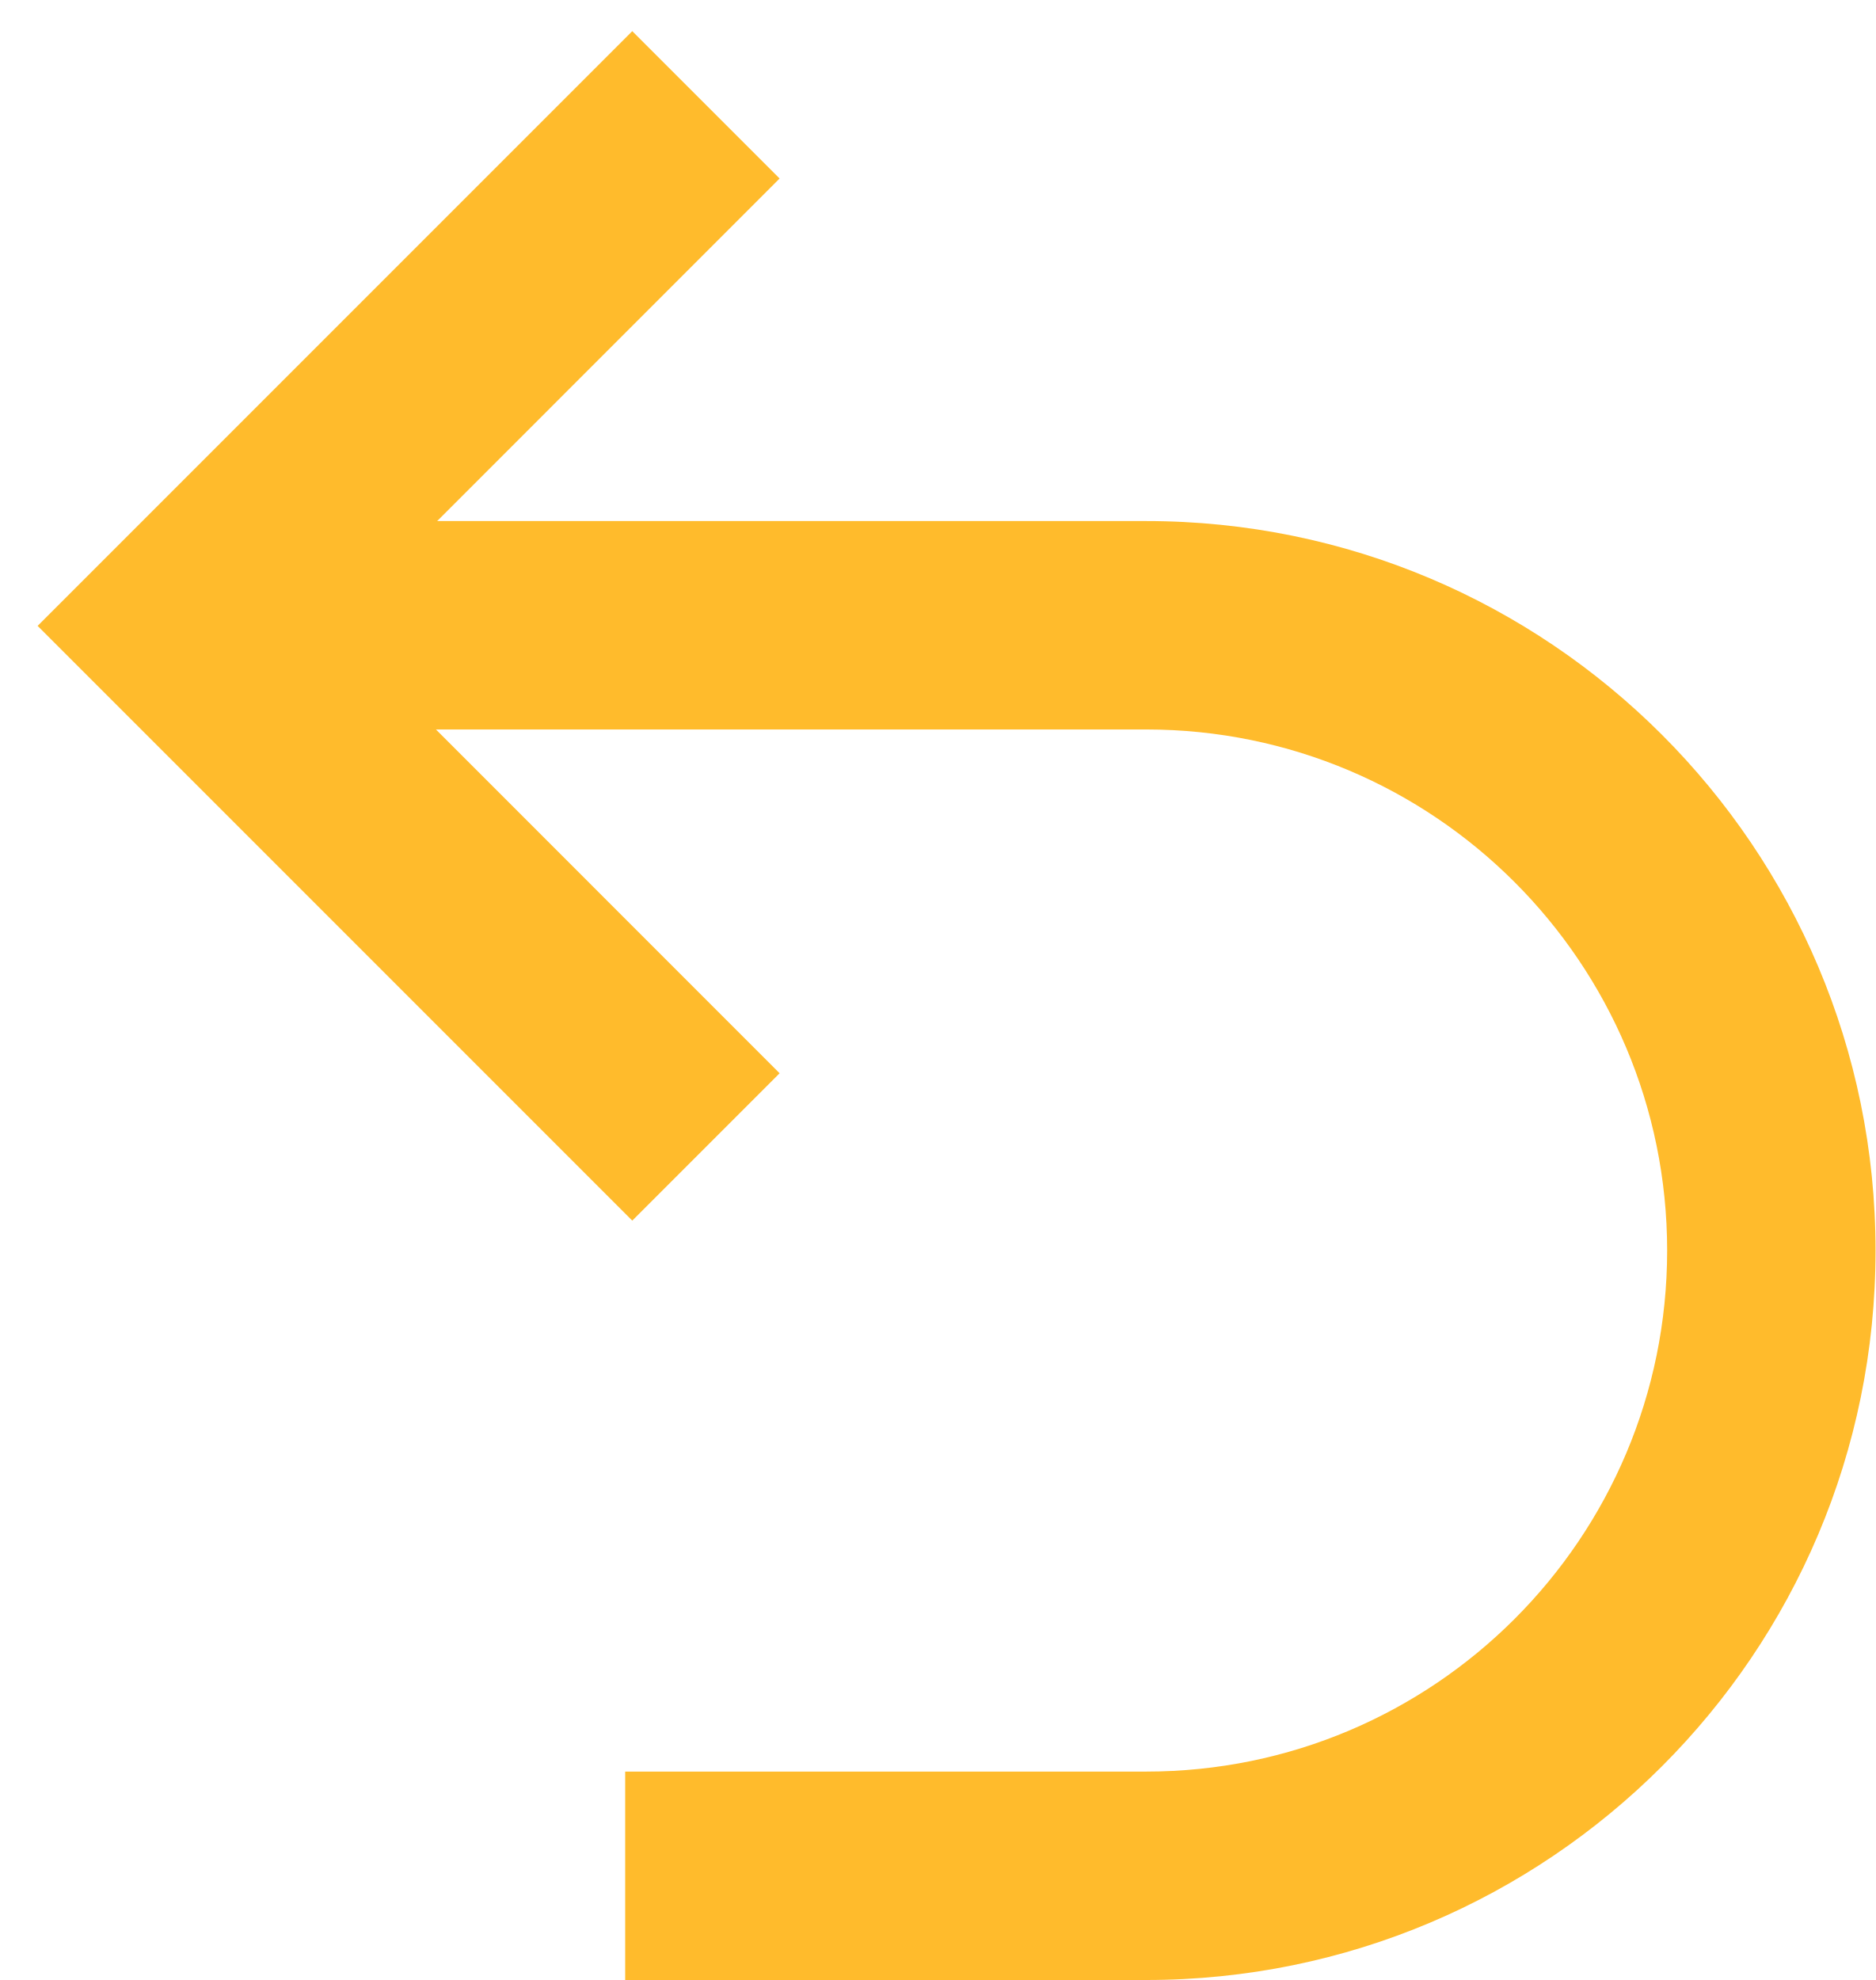
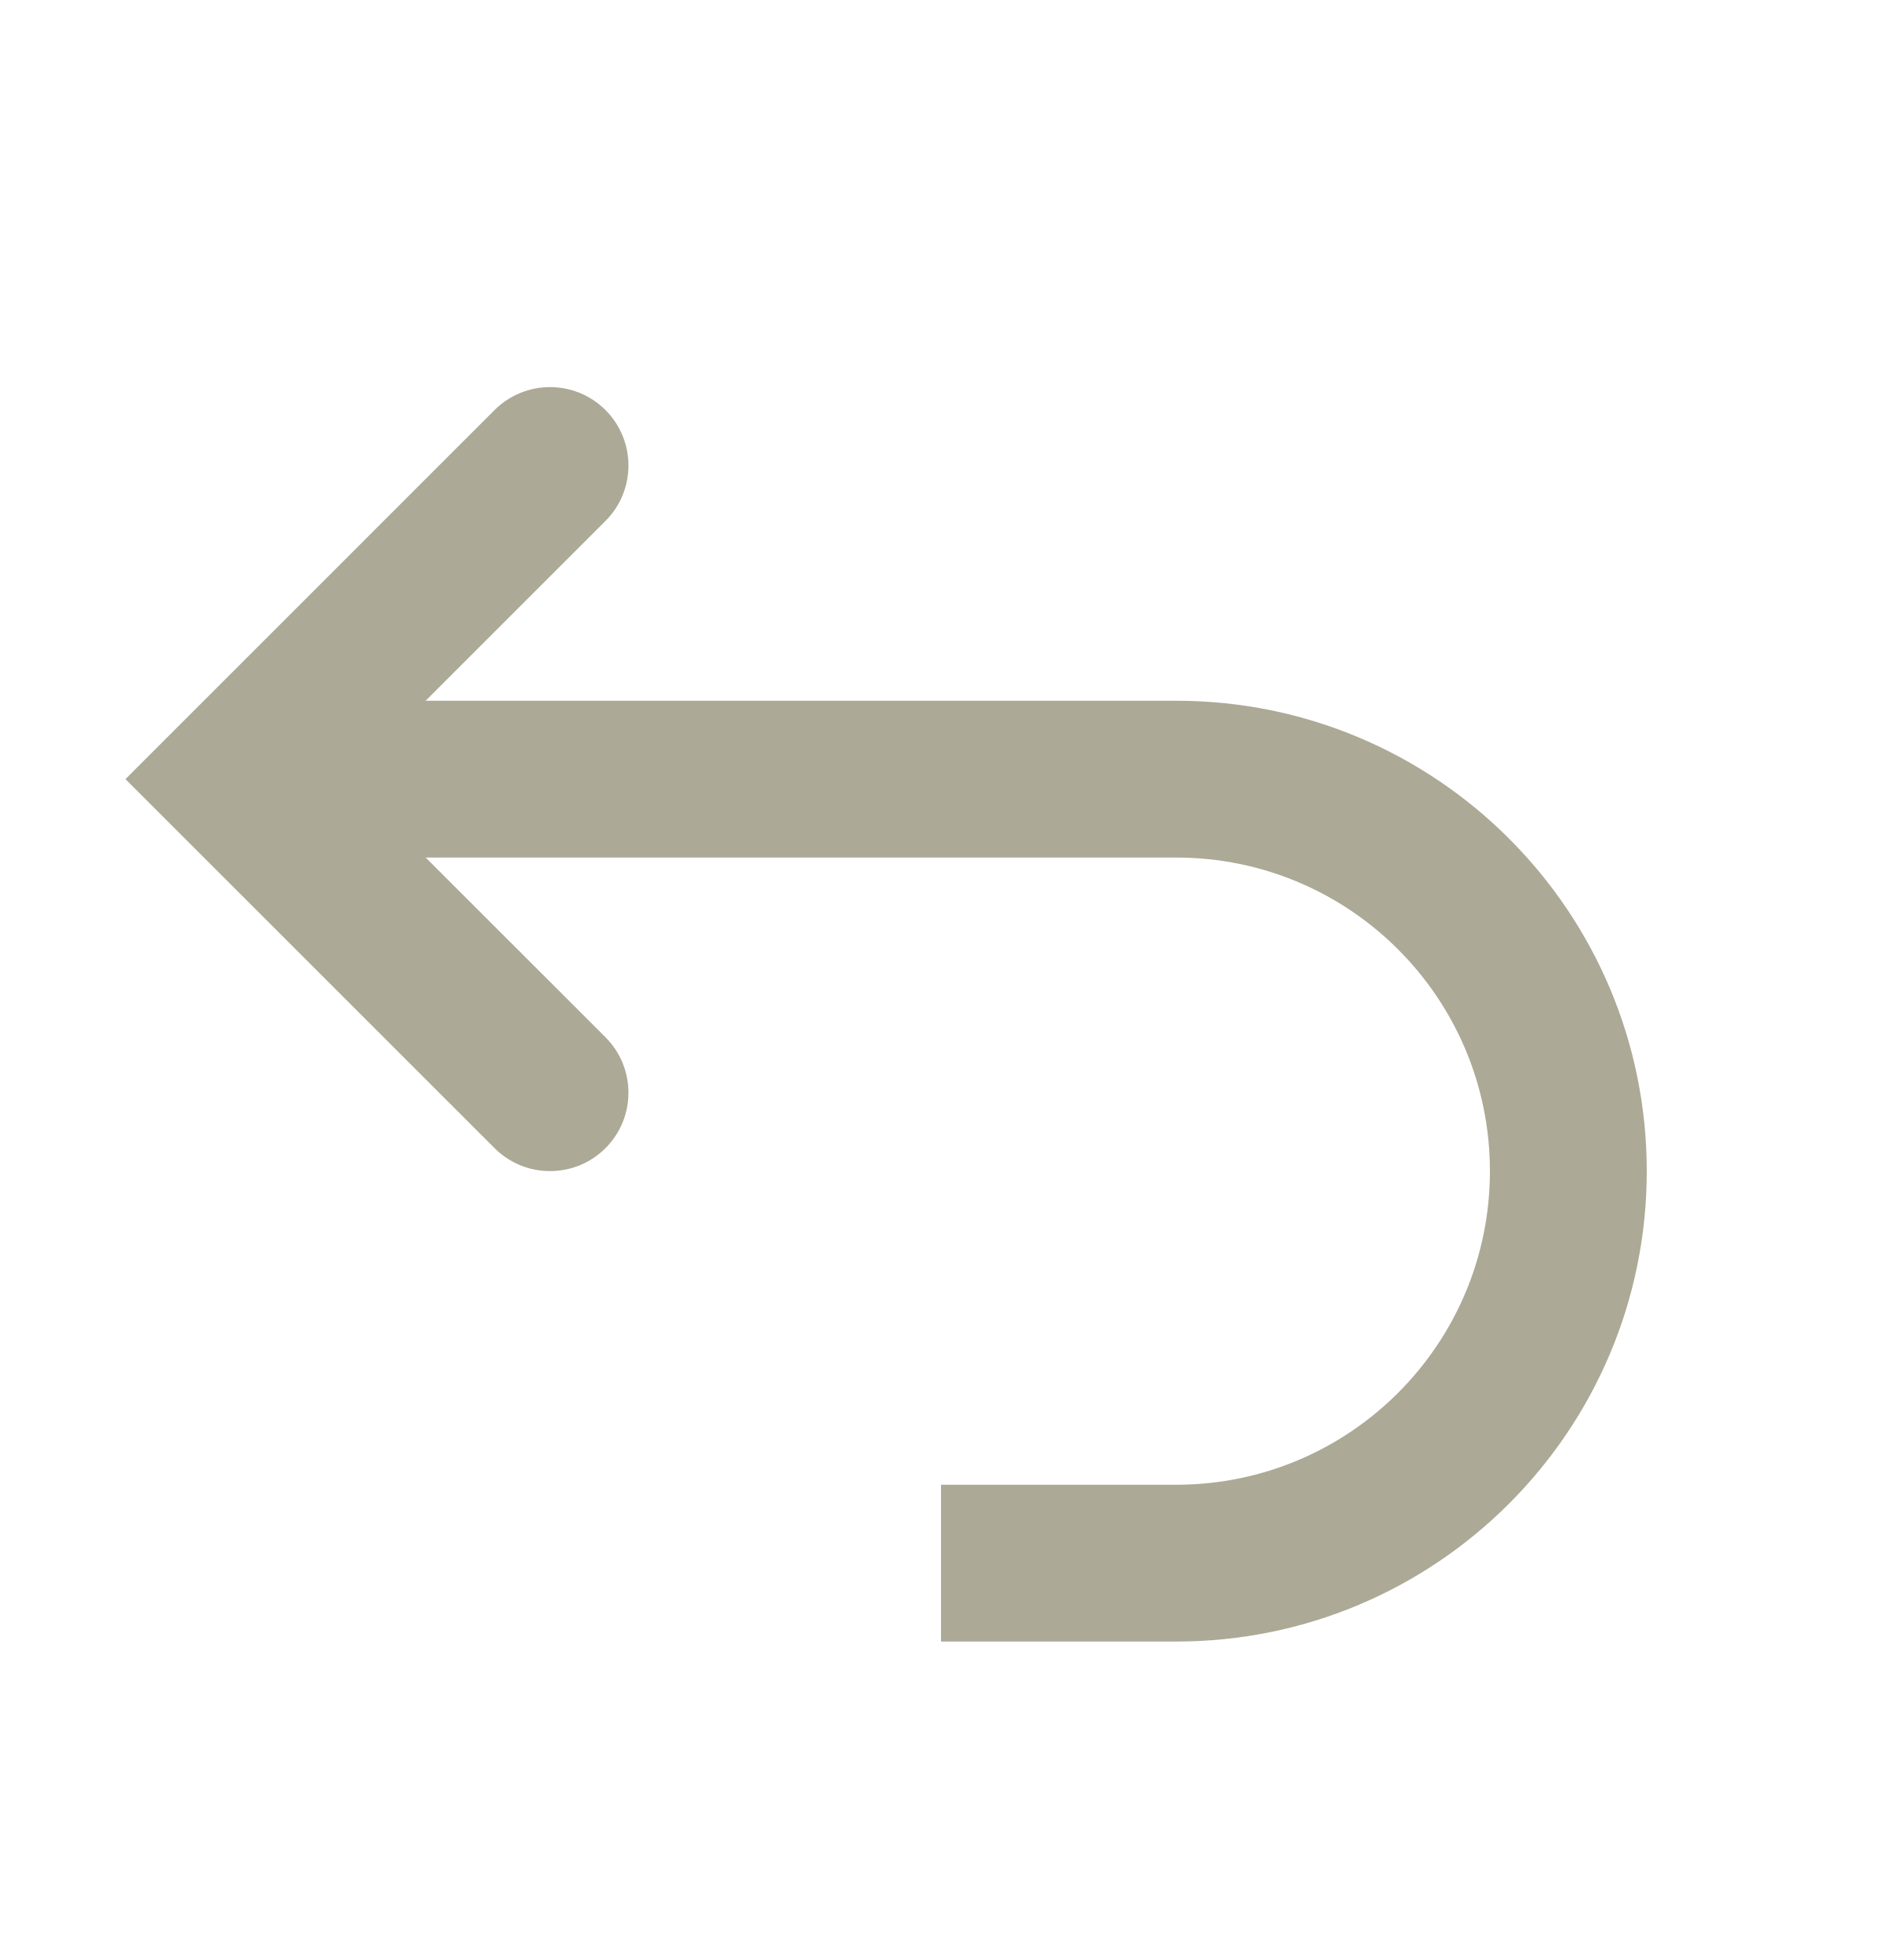
- <svg xmlns="http://www.w3.org/2000/svg" width="18" height="19" viewBox="0 0 18 19">
-   <g fill="#ffbb2c" fill-rule="nonzero">
-     <path d="M7.482 1.713L6.068.299.361 6.006l5.707 5.707 1.414-1.414L3.19 6.006z" />
-     <path d="M11 7V5H2v2zM11 19v-2H6v2zM11 5v2a5 5 0 1 1 0 10v2a7 7 0 1 0 0-14z" />
-   </g>
+ <svg xmlns="http://www.w3.org/2000/svg" width="24" height="25" viewBox="0 0 24 25" fill="none">
+   <path fill-rule="evenodd" clip-rule="evenodd" d="M7.721 5.23C7.331 4.84 6.698 4.84 6.307 5.23L1.6 9.938L6.307 14.645C6.698 15.035 7.331 15.035 7.721 14.645C8.112 14.254 8.112 13.621 7.721 13.23L4.428 9.938L7.721 6.645C8.112 6.254 8.112 5.621 7.721 5.23Z" fill="#ACA996" />
+   <path fill-rule="evenodd" clip-rule="evenodd" d="M15 10.938V8.938H3.5V10.938H15Z" fill="#ACA996" />
+   <path fill-rule="evenodd" clip-rule="evenodd" d="M15 10.938C17.209 10.938 19 12.728 19 14.938C19 17.147 17.209 18.938 15 18.938V20.938C18.314 20.938 21 18.251 21 14.938C21 11.624 18.314 8.938 15 8.938V10.938Z" fill="#ACA996" />
+   <path d="M12 18.938H15V20.938H12V18.938Z" fill="#ACA996" />
</svg>
